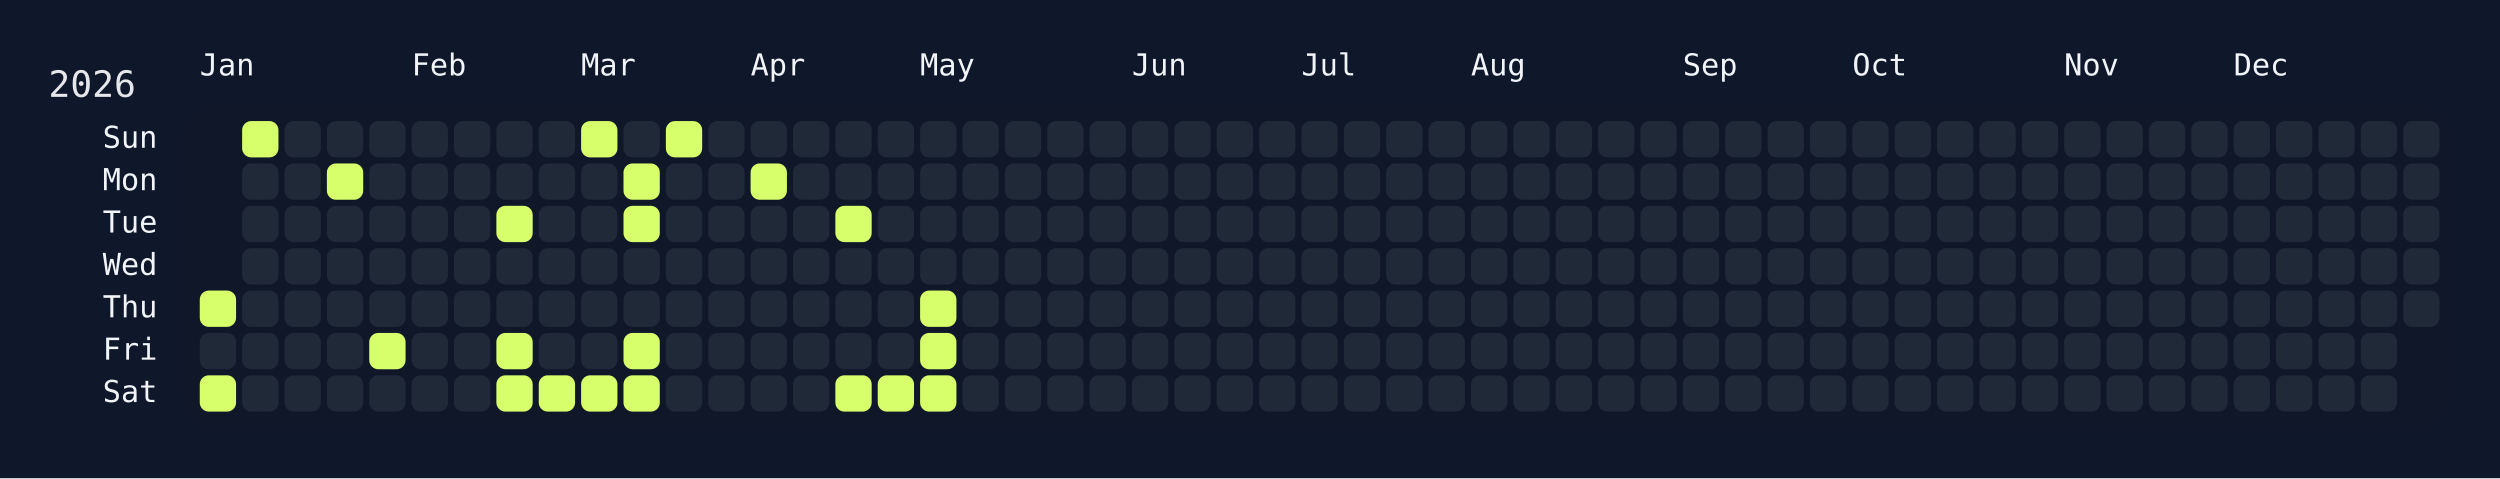
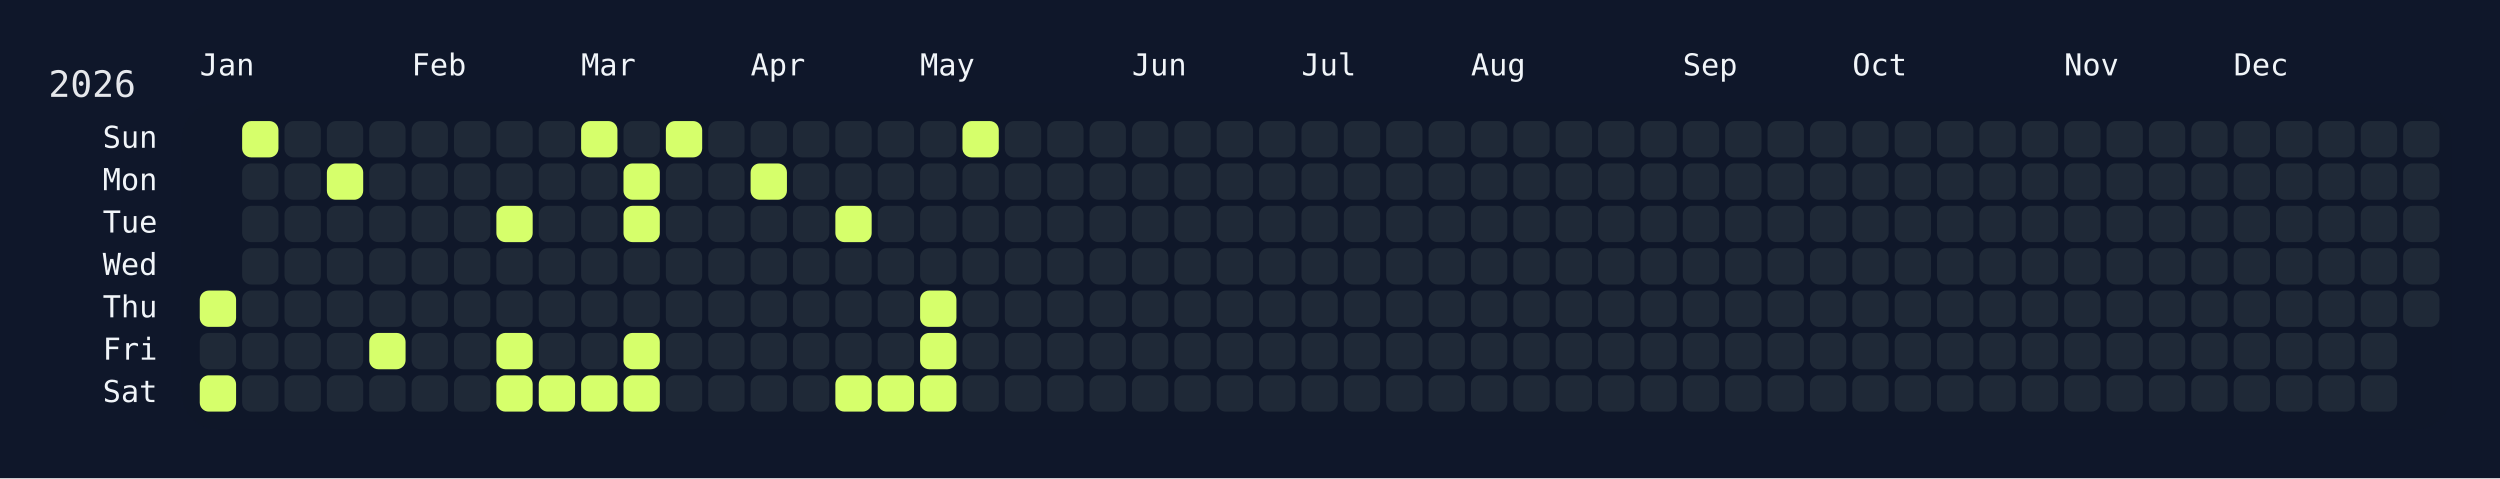
<svg xmlns="http://www.w3.org/2000/svg" width="826" height="158" viewBox="0 0 826 158">
  <rect width="826" height="158" fill="#0f172a" />
  <rect x="60" y="34" width="750" height="108" rx="12" ry="12" fill="rgba(15, 23, 42, 0.8)" />
  <text x="16" y="32" font-size="12" fill="#e5e7eb" font-family="JetBrains Mono, ui-monospace, SFMono-Regular, Menlo, Monaco, Consolas, monospace">2026</text>
  <text x="66" y="18" font-size="10" fill="#f1f5f9" font-family="JetBrains Mono, ui-monospace, SFMono-Regular, Menlo, Monaco, Consolas, monospace" dominant-baseline="hanging">Jan</text>
  <text x="136" y="18" font-size="10" fill="#f1f5f9" font-family="JetBrains Mono, ui-monospace, SFMono-Regular, Menlo, Monaco, Consolas, monospace" dominant-baseline="hanging">Feb</text>
  <text x="192" y="18" font-size="10" fill="#f1f5f9" font-family="JetBrains Mono, ui-monospace, SFMono-Regular, Menlo, Monaco, Consolas, monospace" dominant-baseline="hanging">Mar</text>
  <text x="248" y="18" font-size="10" fill="#f1f5f9" font-family="JetBrains Mono, ui-monospace, SFMono-Regular, Menlo, Monaco, Consolas, monospace" dominant-baseline="hanging">Apr</text>
  <text x="304" y="18" font-size="10" fill="#f1f5f9" font-family="JetBrains Mono, ui-monospace, SFMono-Regular, Menlo, Monaco, Consolas, monospace" dominant-baseline="hanging">May</text>
  <text x="374" y="18" font-size="10" fill="#f1f5f9" font-family="JetBrains Mono, ui-monospace, SFMono-Regular, Menlo, Monaco, Consolas, monospace" dominant-baseline="hanging">Jun</text>
  <text x="430" y="18" font-size="10" fill="#f1f5f9" font-family="JetBrains Mono, ui-monospace, SFMono-Regular, Menlo, Monaco, Consolas, monospace" dominant-baseline="hanging">Jul</text>
  <text x="486" y="18" font-size="10" fill="#f1f5f9" font-family="JetBrains Mono, ui-monospace, SFMono-Regular, Menlo, Monaco, Consolas, monospace" dominant-baseline="hanging">Aug</text>
  <text x="556" y="18" font-size="10" fill="#f1f5f9" font-family="JetBrains Mono, ui-monospace, SFMono-Regular, Menlo, Monaco, Consolas, monospace" dominant-baseline="hanging">Sep</text>
  <text x="612" y="18" font-size="10" fill="#f1f5f9" font-family="JetBrains Mono, ui-monospace, SFMono-Regular, Menlo, Monaco, Consolas, monospace" dominant-baseline="hanging">Oct</text>
  <text x="682" y="18" font-size="10" fill="#f1f5f9" font-family="JetBrains Mono, ui-monospace, SFMono-Regular, Menlo, Monaco, Consolas, monospace" dominant-baseline="hanging">Nov</text>
  <text x="738" y="18" font-size="10" fill="#f1f5f9" font-family="JetBrains Mono, ui-monospace, SFMono-Regular, Menlo, Monaco, Consolas, monospace" dominant-baseline="hanging">Dec</text>
  <text x="52" y="46.0" font-size="10" fill="#f1f5f9" font-family="JetBrains Mono, ui-monospace, SFMono-Regular, Menlo, Monaco, Consolas, monospace" text-anchor="end" dominant-baseline="middle">Sun</text>
  <text x="52" y="60.0" font-size="10" fill="#f1f5f9" font-family="JetBrains Mono, ui-monospace, SFMono-Regular, Menlo, Monaco, Consolas, monospace" text-anchor="end" dominant-baseline="middle">Mon</text>
  <text x="52" y="74.0" font-size="10" fill="#f1f5f9" font-family="JetBrains Mono, ui-monospace, SFMono-Regular, Menlo, Monaco, Consolas, monospace" text-anchor="end" dominant-baseline="middle">Tue</text>
  <text x="52" y="88.0" font-size="10" fill="#f1f5f9" font-family="JetBrains Mono, ui-monospace, SFMono-Regular, Menlo, Monaco, Consolas, monospace" text-anchor="end" dominant-baseline="middle">Wed</text>
  <text x="52" y="102.0" font-size="10" fill="#f1f5f9" font-family="JetBrains Mono, ui-monospace, SFMono-Regular, Menlo, Monaco, Consolas, monospace" text-anchor="end" dominant-baseline="middle">Thu</text>
  <text x="52" y="116.0" font-size="10" fill="#f1f5f9" font-family="JetBrains Mono, ui-monospace, SFMono-Regular, Menlo, Monaco, Consolas, monospace" text-anchor="end" dominant-baseline="middle">Fri</text>
  <text x="52" y="130.0" font-size="10" fill="#f1f5f9" font-family="JetBrains Mono, ui-monospace, SFMono-Regular, Menlo, Monaco, Consolas, monospace" text-anchor="end" dominant-baseline="middle">Sat</text>
  <g transform="translate(66,40)">
    <rect x="0" y="56" width="12" height="12" rx="3" ry="3" fill="#d6ff6b" data-date="2026-01-01" />
    <rect x="0" y="70" width="12" height="12" rx="3" ry="3" fill="#1f2937" data-date="2026-01-02" />
    <rect x="0" y="84" width="12" height="12" rx="3" ry="3" fill="#d6ff6b" data-date="2026-01-03" />
    <rect x="14" y="0" width="12" height="12" rx="3" ry="3" fill="#d6ff6b" data-date="2026-01-04" />
    <rect x="14" y="14" width="12" height="12" rx="3" ry="3" fill="#1f2937" data-date="2026-01-05" />
    <rect x="14" y="28" width="12" height="12" rx="3" ry="3" fill="#1f2937" data-date="2026-01-06" />
    <rect x="14" y="42" width="12" height="12" rx="3" ry="3" fill="#1f2937" data-date="2026-01-07" />
    <rect x="14" y="56" width="12" height="12" rx="3" ry="3" fill="#1f2937" data-date="2026-01-08" />
    <rect x="14" y="70" width="12" height="12" rx="3" ry="3" fill="#1f2937" data-date="2026-01-09" />
    <rect x="14" y="84" width="12" height="12" rx="3" ry="3" fill="#1f2937" data-date="2026-01-10" />
    <rect x="28" y="0" width="12" height="12" rx="3" ry="3" fill="#1f2937" data-date="2026-01-11" />
    <rect x="28" y="14" width="12" height="12" rx="3" ry="3" fill="#1f2937" data-date="2026-01-12" />
    <rect x="28" y="28" width="12" height="12" rx="3" ry="3" fill="#1f2937" data-date="2026-01-13" />
    <rect x="28" y="42" width="12" height="12" rx="3" ry="3" fill="#1f2937" data-date="2026-01-14" />
    <rect x="28" y="56" width="12" height="12" rx="3" ry="3" fill="#1f2937" data-date="2026-01-15" />
    <rect x="28" y="70" width="12" height="12" rx="3" ry="3" fill="#1f2937" data-date="2026-01-16" />
    <rect x="28" y="84" width="12" height="12" rx="3" ry="3" fill="#1f2937" data-date="2026-01-17" />
    <rect x="42" y="0" width="12" height="12" rx="3" ry="3" fill="#1f2937" data-date="2026-01-18" />
    <rect x="42" y="14" width="12" height="12" rx="3" ry="3" fill="#d6ff6b" data-date="2026-01-19" />
    <rect x="42" y="28" width="12" height="12" rx="3" ry="3" fill="#1f2937" data-date="2026-01-20" />
    <rect x="42" y="42" width="12" height="12" rx="3" ry="3" fill="#1f2937" data-date="2026-01-21" />
    <rect x="42" y="56" width="12" height="12" rx="3" ry="3" fill="#1f2937" data-date="2026-01-22" />
    <rect x="42" y="70" width="12" height="12" rx="3" ry="3" fill="#1f2937" data-date="2026-01-23" />
    <rect x="42" y="84" width="12" height="12" rx="3" ry="3" fill="#1f2937" data-date="2026-01-24" />
    <rect x="56" y="0" width="12" height="12" rx="3" ry="3" fill="#1f2937" data-date="2026-01-25" />
    <rect x="56" y="14" width="12" height="12" rx="3" ry="3" fill="#1f2937" data-date="2026-01-26" />
    <rect x="56" y="28" width="12" height="12" rx="3" ry="3" fill="#1f2937" data-date="2026-01-27" />
    <rect x="56" y="42" width="12" height="12" rx="3" ry="3" fill="#1f2937" data-date="2026-01-28" />
    <rect x="56" y="56" width="12" height="12" rx="3" ry="3" fill="#1f2937" data-date="2026-01-29" />
    <rect x="56" y="70" width="12" height="12" rx="3" ry="3" fill="#d6ff6b" data-date="2026-01-30" />
    <rect x="56" y="84" width="12" height="12" rx="3" ry="3" fill="#1f2937" data-date="2026-01-31" />
    <rect x="70" y="0" width="12" height="12" rx="3" ry="3" fill="#1f2937" data-date="2026-02-01" />
    <rect x="70" y="14" width="12" height="12" rx="3" ry="3" fill="#1f2937" data-date="2026-02-02" />
    <rect x="70" y="28" width="12" height="12" rx="3" ry="3" fill="#1f2937" data-date="2026-02-03" />
    <rect x="70" y="42" width="12" height="12" rx="3" ry="3" fill="#1f2937" data-date="2026-02-04" />
    <rect x="70" y="56" width="12" height="12" rx="3" ry="3" fill="#1f2937" data-date="2026-02-05" />
    <rect x="70" y="70" width="12" height="12" rx="3" ry="3" fill="#1f2937" data-date="2026-02-06" />
    <rect x="70" y="84" width="12" height="12" rx="3" ry="3" fill="#1f2937" data-date="2026-02-07" />
    <rect x="84" y="0" width="12" height="12" rx="3" ry="3" fill="#1f2937" data-date="2026-02-08" />
    <rect x="84" y="14" width="12" height="12" rx="3" ry="3" fill="#1f2937" data-date="2026-02-09" />
    <rect x="84" y="28" width="12" height="12" rx="3" ry="3" fill="#1f2937" data-date="2026-02-10" />
    <rect x="84" y="42" width="12" height="12" rx="3" ry="3" fill="#1f2937" data-date="2026-02-11" />
    <rect x="84" y="56" width="12" height="12" rx="3" ry="3" fill="#1f2937" data-date="2026-02-12" />
    <rect x="84" y="70" width="12" height="12" rx="3" ry="3" fill="#1f2937" data-date="2026-02-13" />
    <rect x="84" y="84" width="12" height="12" rx="3" ry="3" fill="#1f2937" data-date="2026-02-14" />
    <rect x="98" y="0" width="12" height="12" rx="3" ry="3" fill="#1f2937" data-date="2026-02-15" />
    <rect x="98" y="14" width="12" height="12" rx="3" ry="3" fill="#1f2937" data-date="2026-02-16" />
    <rect x="98" y="28" width="12" height="12" rx="3" ry="3" fill="#d6ff6b" data-date="2026-02-17" />
    <rect x="98" y="42" width="12" height="12" rx="3" ry="3" fill="#1f2937" data-date="2026-02-18" />
    <rect x="98" y="56" width="12" height="12" rx="3" ry="3" fill="#1f2937" data-date="2026-02-19" />
    <rect x="98" y="70" width="12" height="12" rx="3" ry="3" fill="#d6ff6b" data-date="2026-02-20" />
    <rect x="98" y="84" width="12" height="12" rx="3" ry="3" fill="#d6ff6b" data-date="2026-02-21" />
    <rect x="112" y="0" width="12" height="12" rx="3" ry="3" fill="#1f2937" data-date="2026-02-22" />
    <rect x="112" y="14" width="12" height="12" rx="3" ry="3" fill="#1f2937" data-date="2026-02-23" />
    <rect x="112" y="28" width="12" height="12" rx="3" ry="3" fill="#1f2937" data-date="2026-02-24" />
    <rect x="112" y="42" width="12" height="12" rx="3" ry="3" fill="#1f2937" data-date="2026-02-25" />
    <rect x="112" y="56" width="12" height="12" rx="3" ry="3" fill="#1f2937" data-date="2026-02-26" />
    <rect x="112" y="70" width="12" height="12" rx="3" ry="3" fill="#1f2937" data-date="2026-02-27" />
    <rect x="112" y="84" width="12" height="12" rx="3" ry="3" fill="#d6ff6b" data-date="2026-02-28" />
    <rect x="126" y="0" width="12" height="12" rx="3" ry="3" fill="#d6ff6b" data-date="2026-03-01" />
    <rect x="126" y="14" width="12" height="12" rx="3" ry="3" fill="#1f2937" data-date="2026-03-02" />
    <rect x="126" y="28" width="12" height="12" rx="3" ry="3" fill="#1f2937" data-date="2026-03-03" />
    <rect x="126" y="42" width="12" height="12" rx="3" ry="3" fill="#1f2937" data-date="2026-03-04" />
    <rect x="126" y="56" width="12" height="12" rx="3" ry="3" fill="#1f2937" data-date="2026-03-05" />
    <rect x="126" y="70" width="12" height="12" rx="3" ry="3" fill="#1f2937" data-date="2026-03-06" />
    <rect x="126" y="84" width="12" height="12" rx="3" ry="3" fill="#d6ff6b" data-date="2026-03-07" />
    <rect x="140" y="0" width="12" height="12" rx="3" ry="3" fill="#1f2937" data-date="2026-03-08" />
    <rect x="140" y="14" width="12" height="12" rx="3" ry="3" fill="#d6ff6b" data-date="2026-03-09" />
    <rect x="140" y="28" width="12" height="12" rx="3" ry="3" fill="#d6ff6b" data-date="2026-03-10" />
    <rect x="140" y="42" width="12" height="12" rx="3" ry="3" fill="#1f2937" data-date="2026-03-11" />
    <rect x="140" y="56" width="12" height="12" rx="3" ry="3" fill="#1f2937" data-date="2026-03-12" />
    <rect x="140" y="70" width="12" height="12" rx="3" ry="3" fill="#d6ff6b" data-date="2026-03-13" />
    <rect x="140" y="84" width="12" height="12" rx="3" ry="3" fill="#d6ff6b" data-date="2026-03-14" />
    <rect x="154" y="0" width="12" height="12" rx="3" ry="3" fill="#d6ff6b" data-date="2026-03-15" />
    <rect x="154" y="14" width="12" height="12" rx="3" ry="3" fill="#1f2937" data-date="2026-03-16" />
    <rect x="154" y="28" width="12" height="12" rx="3" ry="3" fill="#1f2937" data-date="2026-03-17" />
    <rect x="154" y="42" width="12" height="12" rx="3" ry="3" fill="#1f2937" data-date="2026-03-18" />
    <rect x="154" y="56" width="12" height="12" rx="3" ry="3" fill="#1f2937" data-date="2026-03-19" />
    <rect x="154" y="70" width="12" height="12" rx="3" ry="3" fill="#1f2937" data-date="2026-03-20" />
    <rect x="154" y="84" width="12" height="12" rx="3" ry="3" fill="#1f2937" data-date="2026-03-21" />
    <rect x="168" y="0" width="12" height="12" rx="3" ry="3" fill="#1f2937" data-date="2026-03-22" />
    <rect x="168" y="14" width="12" height="12" rx="3" ry="3" fill="#1f2937" data-date="2026-03-23" />
    <rect x="168" y="28" width="12" height="12" rx="3" ry="3" fill="#1f2937" data-date="2026-03-24" />
    <rect x="168" y="42" width="12" height="12" rx="3" ry="3" fill="#1f2937" data-date="2026-03-25" />
    <rect x="168" y="56" width="12" height="12" rx="3" ry="3" fill="#1f2937" data-date="2026-03-26" />
    <rect x="168" y="70" width="12" height="12" rx="3" ry="3" fill="#1f2937" data-date="2026-03-27" />
    <rect x="168" y="84" width="12" height="12" rx="3" ry="3" fill="#1f2937" data-date="2026-03-28" />
    <rect x="182" y="0" width="12" height="12" rx="3" ry="3" fill="#1f2937" data-date="2026-03-29" />
    <rect x="182" y="14" width="12" height="12" rx="3" ry="3" fill="#d6ff6b" data-date="2026-03-30" />
    <rect x="182" y="28" width="12" height="12" rx="3" ry="3" fill="#1f2937" data-date="2026-03-31" />
    <rect x="182" y="42" width="12" height="12" rx="3" ry="3" fill="#1f2937" data-date="2026-04-01" />
    <rect x="182" y="56" width="12" height="12" rx="3" ry="3" fill="#1f2937" data-date="2026-04-02" />
    <rect x="182" y="70" width="12" height="12" rx="3" ry="3" fill="#1f2937" data-date="2026-04-03" />
    <rect x="182" y="84" width="12" height="12" rx="3" ry="3" fill="#1f2937" data-date="2026-04-04" />
    <rect x="196" y="0" width="12" height="12" rx="3" ry="3" fill="#1f2937" data-date="2026-04-05" />
    <rect x="196" y="14" width="12" height="12" rx="3" ry="3" fill="#1f2937" data-date="2026-04-06" />
    <rect x="196" y="28" width="12" height="12" rx="3" ry="3" fill="#1f2937" data-date="2026-04-07" />
    <rect x="196" y="42" width="12" height="12" rx="3" ry="3" fill="#1f2937" data-date="2026-04-08" />
    <rect x="196" y="56" width="12" height="12" rx="3" ry="3" fill="#1f2937" data-date="2026-04-09" />
    <rect x="196" y="70" width="12" height="12" rx="3" ry="3" fill="#1f2937" data-date="2026-04-10" />
    <rect x="196" y="84" width="12" height="12" rx="3" ry="3" fill="#1f2937" data-date="2026-04-11" />
    <rect x="210" y="0" width="12" height="12" rx="3" ry="3" fill="#1f2937" data-date="2026-04-12" />
    <rect x="210" y="14" width="12" height="12" rx="3" ry="3" fill="#1f2937" data-date="2026-04-13" />
    <rect x="210" y="28" width="12" height="12" rx="3" ry="3" fill="#d6ff6b" data-date="2026-04-14" />
    <rect x="210" y="42" width="12" height="12" rx="3" ry="3" fill="#1f2937" data-date="2026-04-15" />
    <rect x="210" y="56" width="12" height="12" rx="3" ry="3" fill="#1f2937" data-date="2026-04-16" />
    <rect x="210" y="70" width="12" height="12" rx="3" ry="3" fill="#1f2937" data-date="2026-04-17" />
    <rect x="210" y="84" width="12" height="12" rx="3" ry="3" fill="#d6ff6b" data-date="2026-04-18" />
    <rect x="224" y="0" width="12" height="12" rx="3" ry="3" fill="#1f2937" data-date="2026-04-19" />
    <rect x="224" y="14" width="12" height="12" rx="3" ry="3" fill="#1f2937" data-date="2026-04-20" />
    <rect x="224" y="28" width="12" height="12" rx="3" ry="3" fill="#1f2937" data-date="2026-04-21" />
    <rect x="224" y="42" width="12" height="12" rx="3" ry="3" fill="#1f2937" data-date="2026-04-22" />
    <rect x="224" y="56" width="12" height="12" rx="3" ry="3" fill="#1f2937" data-date="2026-04-23" />
    <rect x="224" y="70" width="12" height="12" rx="3" ry="3" fill="#1f2937" data-date="2026-04-24" />
    <rect x="224" y="84" width="12" height="12" rx="3" ry="3" fill="#d6ff6b" data-date="2026-04-25" />
    <rect x="238" y="0" width="12" height="12" rx="3" ry="3" fill="#1f2937" data-date="2026-04-26" />
    <rect x="238" y="14" width="12" height="12" rx="3" ry="3" fill="#1f2937" data-date="2026-04-27" />
    <rect x="238" y="28" width="12" height="12" rx="3" ry="3" fill="#1f2937" data-date="2026-04-28" />
    <rect x="238" y="42" width="12" height="12" rx="3" ry="3" fill="#1f2937" data-date="2026-04-29" />
    <rect x="238" y="56" width="12" height="12" rx="3" ry="3" fill="#d6ff6b" data-date="2026-04-30" />
    <rect x="238" y="70" width="12" height="12" rx="3" ry="3" fill="#d6ff6b" data-date="2026-05-01" />
    <rect x="238" y="84" width="12" height="12" rx="3" ry="3" fill="#d6ff6b" data-date="2026-05-02" />
-     <rect x="252" y="0" width="12" height="12" rx="3" ry="3" fill="#1f2937" data-date="2026-05-03" />
+     <rect x="252" y="0" width="12" height="12" rx="3" ry="3" fill="#d6ff6b" data-date="2026-05-03" />
    <rect x="252" y="14" width="12" height="12" rx="3" ry="3" fill="#1f2937" data-date="2026-05-04" />
    <rect x="252" y="28" width="12" height="12" rx="3" ry="3" fill="#1f2937" data-date="2026-05-05" />
    <rect x="252" y="42" width="12" height="12" rx="3" ry="3" fill="#1f2937" data-date="2026-05-06" />
    <rect x="252" y="56" width="12" height="12" rx="3" ry="3" fill="#1f2937" data-date="2026-05-07" />
    <rect x="252" y="70" width="12" height="12" rx="3" ry="3" fill="#1f2937" data-date="2026-05-08" />
    <rect x="252" y="84" width="12" height="12" rx="3" ry="3" fill="#1f2937" data-date="2026-05-09" />
    <rect x="266" y="0" width="12" height="12" rx="3" ry="3" fill="#1f2937" data-date="2026-05-10" />
    <rect x="266" y="14" width="12" height="12" rx="3" ry="3" fill="#1f2937" data-date="2026-05-11" />
    <rect x="266" y="28" width="12" height="12" rx="3" ry="3" fill="#1f2937" data-date="2026-05-12" />
    <rect x="266" y="42" width="12" height="12" rx="3" ry="3" fill="#1f2937" data-date="2026-05-13" />
    <rect x="266" y="56" width="12" height="12" rx="3" ry="3" fill="#1f2937" data-date="2026-05-14" />
    <rect x="266" y="70" width="12" height="12" rx="3" ry="3" fill="#1f2937" data-date="2026-05-15" />
    <rect x="266" y="84" width="12" height="12" rx="3" ry="3" fill="#1f2937" data-date="2026-05-16" />
    <rect x="280" y="0" width="12" height="12" rx="3" ry="3" fill="#1f2937" data-date="2026-05-17" />
    <rect x="280" y="14" width="12" height="12" rx="3" ry="3" fill="#1f2937" data-date="2026-05-18" />
    <rect x="280" y="28" width="12" height="12" rx="3" ry="3" fill="#1f2937" data-date="2026-05-19" />
    <rect x="280" y="42" width="12" height="12" rx="3" ry="3" fill="#1f2937" data-date="2026-05-20" />
    <rect x="280" y="56" width="12" height="12" rx="3" ry="3" fill="#1f2937" data-date="2026-05-21" />
    <rect x="280" y="70" width="12" height="12" rx="3" ry="3" fill="#1f2937" data-date="2026-05-22" />
    <rect x="280" y="84" width="12" height="12" rx="3" ry="3" fill="#1f2937" data-date="2026-05-23" />
    <rect x="294" y="0" width="12" height="12" rx="3" ry="3" fill="#1f2937" data-date="2026-05-24" />
    <rect x="294" y="14" width="12" height="12" rx="3" ry="3" fill="#1f2937" data-date="2026-05-25" />
    <rect x="294" y="28" width="12" height="12" rx="3" ry="3" fill="#1f2937" data-date="2026-05-26" />
    <rect x="294" y="42" width="12" height="12" rx="3" ry="3" fill="#1f2937" data-date="2026-05-27" />
    <rect x="294" y="56" width="12" height="12" rx="3" ry="3" fill="#1f2937" data-date="2026-05-28" />
    <rect x="294" y="70" width="12" height="12" rx="3" ry="3" fill="#1f2937" data-date="2026-05-29" />
    <rect x="294" y="84" width="12" height="12" rx="3" ry="3" fill="#1f2937" data-date="2026-05-30" />
    <rect x="308" y="0" width="12" height="12" rx="3" ry="3" fill="#1f2937" data-date="2026-05-31" />
    <rect x="308" y="14" width="12" height="12" rx="3" ry="3" fill="#1f2937" data-date="2026-06-01" />
    <rect x="308" y="28" width="12" height="12" rx="3" ry="3" fill="#1f2937" data-date="2026-06-02" />
    <rect x="308" y="42" width="12" height="12" rx="3" ry="3" fill="#1f2937" data-date="2026-06-03" />
    <rect x="308" y="56" width="12" height="12" rx="3" ry="3" fill="#1f2937" data-date="2026-06-04" />
    <rect x="308" y="70" width="12" height="12" rx="3" ry="3" fill="#1f2937" data-date="2026-06-05" />
    <rect x="308" y="84" width="12" height="12" rx="3" ry="3" fill="#1f2937" data-date="2026-06-06" />
    <rect x="322" y="0" width="12" height="12" rx="3" ry="3" fill="#1f2937" data-date="2026-06-07" />
    <rect x="322" y="14" width="12" height="12" rx="3" ry="3" fill="#1f2937" data-date="2026-06-08" />
    <rect x="322" y="28" width="12" height="12" rx="3" ry="3" fill="#1f2937" data-date="2026-06-09" />
    <rect x="322" y="42" width="12" height="12" rx="3" ry="3" fill="#1f2937" data-date="2026-06-10" />
    <rect x="322" y="56" width="12" height="12" rx="3" ry="3" fill="#1f2937" data-date="2026-06-11" />
    <rect x="322" y="70" width="12" height="12" rx="3" ry="3" fill="#1f2937" data-date="2026-06-12" />
    <rect x="322" y="84" width="12" height="12" rx="3" ry="3" fill="#1f2937" data-date="2026-06-13" />
    <rect x="336" y="0" width="12" height="12" rx="3" ry="3" fill="#1f2937" data-date="2026-06-14" />
    <rect x="336" y="14" width="12" height="12" rx="3" ry="3" fill="#1f2937" data-date="2026-06-15" />
    <rect x="336" y="28" width="12" height="12" rx="3" ry="3" fill="#1f2937" data-date="2026-06-16" />
    <rect x="336" y="42" width="12" height="12" rx="3" ry="3" fill="#1f2937" data-date="2026-06-17" />
    <rect x="336" y="56" width="12" height="12" rx="3" ry="3" fill="#1f2937" data-date="2026-06-18" />
    <rect x="336" y="70" width="12" height="12" rx="3" ry="3" fill="#1f2937" data-date="2026-06-19" />
    <rect x="336" y="84" width="12" height="12" rx="3" ry="3" fill="#1f2937" data-date="2026-06-20" />
    <rect x="350" y="0" width="12" height="12" rx="3" ry="3" fill="#1f2937" data-date="2026-06-21" />
    <rect x="350" y="14" width="12" height="12" rx="3" ry="3" fill="#1f2937" data-date="2026-06-22" />
    <rect x="350" y="28" width="12" height="12" rx="3" ry="3" fill="#1f2937" data-date="2026-06-23" />
    <rect x="350" y="42" width="12" height="12" rx="3" ry="3" fill="#1f2937" data-date="2026-06-24" />
    <rect x="350" y="56" width="12" height="12" rx="3" ry="3" fill="#1f2937" data-date="2026-06-25" />
    <rect x="350" y="70" width="12" height="12" rx="3" ry="3" fill="#1f2937" data-date="2026-06-26" />
    <rect x="350" y="84" width="12" height="12" rx="3" ry="3" fill="#1f2937" data-date="2026-06-27" />
    <rect x="364" y="0" width="12" height="12" rx="3" ry="3" fill="#1f2937" data-date="2026-06-28" />
    <rect x="364" y="14" width="12" height="12" rx="3" ry="3" fill="#1f2937" data-date="2026-06-29" />
    <rect x="364" y="28" width="12" height="12" rx="3" ry="3" fill="#1f2937" data-date="2026-06-30" />
    <rect x="364" y="42" width="12" height="12" rx="3" ry="3" fill="#1f2937" data-date="2026-07-01" />
    <rect x="364" y="56" width="12" height="12" rx="3" ry="3" fill="#1f2937" data-date="2026-07-02" />
    <rect x="364" y="70" width="12" height="12" rx="3" ry="3" fill="#1f2937" data-date="2026-07-03" />
    <rect x="364" y="84" width="12" height="12" rx="3" ry="3" fill="#1f2937" data-date="2026-07-04" />
    <rect x="378" y="0" width="12" height="12" rx="3" ry="3" fill="#1f2937" data-date="2026-07-05" />
    <rect x="378" y="14" width="12" height="12" rx="3" ry="3" fill="#1f2937" data-date="2026-07-06" />
    <rect x="378" y="28" width="12" height="12" rx="3" ry="3" fill="#1f2937" data-date="2026-07-07" />
    <rect x="378" y="42" width="12" height="12" rx="3" ry="3" fill="#1f2937" data-date="2026-07-08" />
    <rect x="378" y="56" width="12" height="12" rx="3" ry="3" fill="#1f2937" data-date="2026-07-09" />
    <rect x="378" y="70" width="12" height="12" rx="3" ry="3" fill="#1f2937" data-date="2026-07-10" />
    <rect x="378" y="84" width="12" height="12" rx="3" ry="3" fill="#1f2937" data-date="2026-07-11" />
    <rect x="392" y="0" width="12" height="12" rx="3" ry="3" fill="#1f2937" data-date="2026-07-12" />
    <rect x="392" y="14" width="12" height="12" rx="3" ry="3" fill="#1f2937" data-date="2026-07-13" />
    <rect x="392" y="28" width="12" height="12" rx="3" ry="3" fill="#1f2937" data-date="2026-07-14" />
    <rect x="392" y="42" width="12" height="12" rx="3" ry="3" fill="#1f2937" data-date="2026-07-15" />
    <rect x="392" y="56" width="12" height="12" rx="3" ry="3" fill="#1f2937" data-date="2026-07-16" />
    <rect x="392" y="70" width="12" height="12" rx="3" ry="3" fill="#1f2937" data-date="2026-07-17" />
    <rect x="392" y="84" width="12" height="12" rx="3" ry="3" fill="#1f2937" data-date="2026-07-18" />
    <rect x="406" y="0" width="12" height="12" rx="3" ry="3" fill="#1f2937" data-date="2026-07-19" />
    <rect x="406" y="14" width="12" height="12" rx="3" ry="3" fill="#1f2937" data-date="2026-07-20" />
    <rect x="406" y="28" width="12" height="12" rx="3" ry="3" fill="#1f2937" data-date="2026-07-21" />
    <rect x="406" y="42" width="12" height="12" rx="3" ry="3" fill="#1f2937" data-date="2026-07-22" />
    <rect x="406" y="56" width="12" height="12" rx="3" ry="3" fill="#1f2937" data-date="2026-07-23" />
    <rect x="406" y="70" width="12" height="12" rx="3" ry="3" fill="#1f2937" data-date="2026-07-24" />
    <rect x="406" y="84" width="12" height="12" rx="3" ry="3" fill="#1f2937" data-date="2026-07-25" />
    <rect x="420" y="0" width="12" height="12" rx="3" ry="3" fill="#1f2937" data-date="2026-07-26" />
    <rect x="420" y="14" width="12" height="12" rx="3" ry="3" fill="#1f2937" data-date="2026-07-27" />
    <rect x="420" y="28" width="12" height="12" rx="3" ry="3" fill="#1f2937" data-date="2026-07-28" />
    <rect x="420" y="42" width="12" height="12" rx="3" ry="3" fill="#1f2937" data-date="2026-07-29" />
    <rect x="420" y="56" width="12" height="12" rx="3" ry="3" fill="#1f2937" data-date="2026-07-30" />
    <rect x="420" y="70" width="12" height="12" rx="3" ry="3" fill="#1f2937" data-date="2026-07-31" />
    <rect x="420" y="84" width="12" height="12" rx="3" ry="3" fill="#1f2937" data-date="2026-08-01" />
    <rect x="434" y="0" width="12" height="12" rx="3" ry="3" fill="#1f2937" data-date="2026-08-02" />
    <rect x="434" y="14" width="12" height="12" rx="3" ry="3" fill="#1f2937" data-date="2026-08-03" />
    <rect x="434" y="28" width="12" height="12" rx="3" ry="3" fill="#1f2937" data-date="2026-08-04" />
    <rect x="434" y="42" width="12" height="12" rx="3" ry="3" fill="#1f2937" data-date="2026-08-05" />
    <rect x="434" y="56" width="12" height="12" rx="3" ry="3" fill="#1f2937" data-date="2026-08-06" />
    <rect x="434" y="70" width="12" height="12" rx="3" ry="3" fill="#1f2937" data-date="2026-08-07" />
    <rect x="434" y="84" width="12" height="12" rx="3" ry="3" fill="#1f2937" data-date="2026-08-08" />
    <rect x="448" y="0" width="12" height="12" rx="3" ry="3" fill="#1f2937" data-date="2026-08-09" />
    <rect x="448" y="14" width="12" height="12" rx="3" ry="3" fill="#1f2937" data-date="2026-08-10" />
    <rect x="448" y="28" width="12" height="12" rx="3" ry="3" fill="#1f2937" data-date="2026-08-11" />
    <rect x="448" y="42" width="12" height="12" rx="3" ry="3" fill="#1f2937" data-date="2026-08-12" />
    <rect x="448" y="56" width="12" height="12" rx="3" ry="3" fill="#1f2937" data-date="2026-08-13" />
    <rect x="448" y="70" width="12" height="12" rx="3" ry="3" fill="#1f2937" data-date="2026-08-14" />
    <rect x="448" y="84" width="12" height="12" rx="3" ry="3" fill="#1f2937" data-date="2026-08-15" />
    <rect x="462" y="0" width="12" height="12" rx="3" ry="3" fill="#1f2937" data-date="2026-08-16" />
    <rect x="462" y="14" width="12" height="12" rx="3" ry="3" fill="#1f2937" data-date="2026-08-17" />
    <rect x="462" y="28" width="12" height="12" rx="3" ry="3" fill="#1f2937" data-date="2026-08-18" />
    <rect x="462" y="42" width="12" height="12" rx="3" ry="3" fill="#1f2937" data-date="2026-08-19" />
    <rect x="462" y="56" width="12" height="12" rx="3" ry="3" fill="#1f2937" data-date="2026-08-20" />
    <rect x="462" y="70" width="12" height="12" rx="3" ry="3" fill="#1f2937" data-date="2026-08-21" />
    <rect x="462" y="84" width="12" height="12" rx="3" ry="3" fill="#1f2937" data-date="2026-08-22" />
    <rect x="476" y="0" width="12" height="12" rx="3" ry="3" fill="#1f2937" data-date="2026-08-23" />
    <rect x="476" y="14" width="12" height="12" rx="3" ry="3" fill="#1f2937" data-date="2026-08-24" />
    <rect x="476" y="28" width="12" height="12" rx="3" ry="3" fill="#1f2937" data-date="2026-08-25" />
    <rect x="476" y="42" width="12" height="12" rx="3" ry="3" fill="#1f2937" data-date="2026-08-26" />
    <rect x="476" y="56" width="12" height="12" rx="3" ry="3" fill="#1f2937" data-date="2026-08-27" />
    <rect x="476" y="70" width="12" height="12" rx="3" ry="3" fill="#1f2937" data-date="2026-08-28" />
    <rect x="476" y="84" width="12" height="12" rx="3" ry="3" fill="#1f2937" data-date="2026-08-29" />
    <rect x="490" y="0" width="12" height="12" rx="3" ry="3" fill="#1f2937" data-date="2026-08-30" />
    <rect x="490" y="14" width="12" height="12" rx="3" ry="3" fill="#1f2937" data-date="2026-08-31" />
    <rect x="490" y="28" width="12" height="12" rx="3" ry="3" fill="#1f2937" data-date="2026-09-01" />
    <rect x="490" y="42" width="12" height="12" rx="3" ry="3" fill="#1f2937" data-date="2026-09-02" />
    <rect x="490" y="56" width="12" height="12" rx="3" ry="3" fill="#1f2937" data-date="2026-09-03" />
    <rect x="490" y="70" width="12" height="12" rx="3" ry="3" fill="#1f2937" data-date="2026-09-04" />
    <rect x="490" y="84" width="12" height="12" rx="3" ry="3" fill="#1f2937" data-date="2026-09-05" />
    <rect x="504" y="0" width="12" height="12" rx="3" ry="3" fill="#1f2937" data-date="2026-09-06" />
    <rect x="504" y="14" width="12" height="12" rx="3" ry="3" fill="#1f2937" data-date="2026-09-07" />
    <rect x="504" y="28" width="12" height="12" rx="3" ry="3" fill="#1f2937" data-date="2026-09-08" />
    <rect x="504" y="42" width="12" height="12" rx="3" ry="3" fill="#1f2937" data-date="2026-09-09" />
    <rect x="504" y="56" width="12" height="12" rx="3" ry="3" fill="#1f2937" data-date="2026-09-10" />
    <rect x="504" y="70" width="12" height="12" rx="3" ry="3" fill="#1f2937" data-date="2026-09-11" />
    <rect x="504" y="84" width="12" height="12" rx="3" ry="3" fill="#1f2937" data-date="2026-09-12" />
    <rect x="518" y="0" width="12" height="12" rx="3" ry="3" fill="#1f2937" data-date="2026-09-13" />
    <rect x="518" y="14" width="12" height="12" rx="3" ry="3" fill="#1f2937" data-date="2026-09-14" />
    <rect x="518" y="28" width="12" height="12" rx="3" ry="3" fill="#1f2937" data-date="2026-09-15" />
    <rect x="518" y="42" width="12" height="12" rx="3" ry="3" fill="#1f2937" data-date="2026-09-16" />
    <rect x="518" y="56" width="12" height="12" rx="3" ry="3" fill="#1f2937" data-date="2026-09-17" />
    <rect x="518" y="70" width="12" height="12" rx="3" ry="3" fill="#1f2937" data-date="2026-09-18" />
    <rect x="518" y="84" width="12" height="12" rx="3" ry="3" fill="#1f2937" data-date="2026-09-19" />
    <rect x="532" y="0" width="12" height="12" rx="3" ry="3" fill="#1f2937" data-date="2026-09-20" />
    <rect x="532" y="14" width="12" height="12" rx="3" ry="3" fill="#1f2937" data-date="2026-09-21" />
    <rect x="532" y="28" width="12" height="12" rx="3" ry="3" fill="#1f2937" data-date="2026-09-22" />
    <rect x="532" y="42" width="12" height="12" rx="3" ry="3" fill="#1f2937" data-date="2026-09-23" />
    <rect x="532" y="56" width="12" height="12" rx="3" ry="3" fill="#1f2937" data-date="2026-09-24" />
    <rect x="532" y="70" width="12" height="12" rx="3" ry="3" fill="#1f2937" data-date="2026-09-25" />
    <rect x="532" y="84" width="12" height="12" rx="3" ry="3" fill="#1f2937" data-date="2026-09-26" />
    <rect x="546" y="0" width="12" height="12" rx="3" ry="3" fill="#1f2937" data-date="2026-09-27" />
    <rect x="546" y="14" width="12" height="12" rx="3" ry="3" fill="#1f2937" data-date="2026-09-28" />
    <rect x="546" y="28" width="12" height="12" rx="3" ry="3" fill="#1f2937" data-date="2026-09-29" />
    <rect x="546" y="42" width="12" height="12" rx="3" ry="3" fill="#1f2937" data-date="2026-09-30" />
    <rect x="546" y="56" width="12" height="12" rx="3" ry="3" fill="#1f2937" data-date="2026-10-01" />
    <rect x="546" y="70" width="12" height="12" rx="3" ry="3" fill="#1f2937" data-date="2026-10-02" />
    <rect x="546" y="84" width="12" height="12" rx="3" ry="3" fill="#1f2937" data-date="2026-10-03" />
    <rect x="560" y="0" width="12" height="12" rx="3" ry="3" fill="#1f2937" data-date="2026-10-04" />
    <rect x="560" y="14" width="12" height="12" rx="3" ry="3" fill="#1f2937" data-date="2026-10-05" />
    <rect x="560" y="28" width="12" height="12" rx="3" ry="3" fill="#1f2937" data-date="2026-10-06" />
    <rect x="560" y="42" width="12" height="12" rx="3" ry="3" fill="#1f2937" data-date="2026-10-07" />
    <rect x="560" y="56" width="12" height="12" rx="3" ry="3" fill="#1f2937" data-date="2026-10-08" />
    <rect x="560" y="70" width="12" height="12" rx="3" ry="3" fill="#1f2937" data-date="2026-10-09" />
    <rect x="560" y="84" width="12" height="12" rx="3" ry="3" fill="#1f2937" data-date="2026-10-10" />
    <rect x="574" y="0" width="12" height="12" rx="3" ry="3" fill="#1f2937" data-date="2026-10-11" />
    <rect x="574" y="14" width="12" height="12" rx="3" ry="3" fill="#1f2937" data-date="2026-10-12" />
    <rect x="574" y="28" width="12" height="12" rx="3" ry="3" fill="#1f2937" data-date="2026-10-13" />
    <rect x="574" y="42" width="12" height="12" rx="3" ry="3" fill="#1f2937" data-date="2026-10-14" />
    <rect x="574" y="56" width="12" height="12" rx="3" ry="3" fill="#1f2937" data-date="2026-10-15" />
    <rect x="574" y="70" width="12" height="12" rx="3" ry="3" fill="#1f2937" data-date="2026-10-16" />
    <rect x="574" y="84" width="12" height="12" rx="3" ry="3" fill="#1f2937" data-date="2026-10-17" />
    <rect x="588" y="0" width="12" height="12" rx="3" ry="3" fill="#1f2937" data-date="2026-10-18" />
    <rect x="588" y="14" width="12" height="12" rx="3" ry="3" fill="#1f2937" data-date="2026-10-19" />
    <rect x="588" y="28" width="12" height="12" rx="3" ry="3" fill="#1f2937" data-date="2026-10-20" />
    <rect x="588" y="42" width="12" height="12" rx="3" ry="3" fill="#1f2937" data-date="2026-10-21" />
    <rect x="588" y="56" width="12" height="12" rx="3" ry="3" fill="#1f2937" data-date="2026-10-22" />
    <rect x="588" y="70" width="12" height="12" rx="3" ry="3" fill="#1f2937" data-date="2026-10-23" />
    <rect x="588" y="84" width="12" height="12" rx="3" ry="3" fill="#1f2937" data-date="2026-10-24" />
    <rect x="602" y="0" width="12" height="12" rx="3" ry="3" fill="#1f2937" data-date="2026-10-25" />
    <rect x="602" y="14" width="12" height="12" rx="3" ry="3" fill="#1f2937" data-date="2026-10-26" />
    <rect x="602" y="28" width="12" height="12" rx="3" ry="3" fill="#1f2937" data-date="2026-10-27" />
    <rect x="602" y="42" width="12" height="12" rx="3" ry="3" fill="#1f2937" data-date="2026-10-28" />
    <rect x="602" y="56" width="12" height="12" rx="3" ry="3" fill="#1f2937" data-date="2026-10-29" />
    <rect x="602" y="70" width="12" height="12" rx="3" ry="3" fill="#1f2937" data-date="2026-10-30" />
    <rect x="602" y="84" width="12" height="12" rx="3" ry="3" fill="#1f2937" data-date="2026-10-31" />
    <rect x="616" y="0" width="12" height="12" rx="3" ry="3" fill="#1f2937" data-date="2026-11-01" />
    <rect x="616" y="14" width="12" height="12" rx="3" ry="3" fill="#1f2937" data-date="2026-11-02" />
    <rect x="616" y="28" width="12" height="12" rx="3" ry="3" fill="#1f2937" data-date="2026-11-03" />
    <rect x="616" y="42" width="12" height="12" rx="3" ry="3" fill="#1f2937" data-date="2026-11-04" />
    <rect x="616" y="56" width="12" height="12" rx="3" ry="3" fill="#1f2937" data-date="2026-11-05" />
    <rect x="616" y="70" width="12" height="12" rx="3" ry="3" fill="#1f2937" data-date="2026-11-06" />
    <rect x="616" y="84" width="12" height="12" rx="3" ry="3" fill="#1f2937" data-date="2026-11-07" />
    <rect x="630" y="0" width="12" height="12" rx="3" ry="3" fill="#1f2937" data-date="2026-11-08" />
    <rect x="630" y="14" width="12" height="12" rx="3" ry="3" fill="#1f2937" data-date="2026-11-09" />
    <rect x="630" y="28" width="12" height="12" rx="3" ry="3" fill="#1f2937" data-date="2026-11-10" />
    <rect x="630" y="42" width="12" height="12" rx="3" ry="3" fill="#1f2937" data-date="2026-11-11" />
    <rect x="630" y="56" width="12" height="12" rx="3" ry="3" fill="#1f2937" data-date="2026-11-12" />
    <rect x="630" y="70" width="12" height="12" rx="3" ry="3" fill="#1f2937" data-date="2026-11-13" />
    <rect x="630" y="84" width="12" height="12" rx="3" ry="3" fill="#1f2937" data-date="2026-11-14" />
    <rect x="644" y="0" width="12" height="12" rx="3" ry="3" fill="#1f2937" data-date="2026-11-15" />
    <rect x="644" y="14" width="12" height="12" rx="3" ry="3" fill="#1f2937" data-date="2026-11-16" />
    <rect x="644" y="28" width="12" height="12" rx="3" ry="3" fill="#1f2937" data-date="2026-11-17" />
    <rect x="644" y="42" width="12" height="12" rx="3" ry="3" fill="#1f2937" data-date="2026-11-18" />
    <rect x="644" y="56" width="12" height="12" rx="3" ry="3" fill="#1f2937" data-date="2026-11-19" />
    <rect x="644" y="70" width="12" height="12" rx="3" ry="3" fill="#1f2937" data-date="2026-11-20" />
    <rect x="644" y="84" width="12" height="12" rx="3" ry="3" fill="#1f2937" data-date="2026-11-21" />
    <rect x="658" y="0" width="12" height="12" rx="3" ry="3" fill="#1f2937" data-date="2026-11-22" />
    <rect x="658" y="14" width="12" height="12" rx="3" ry="3" fill="#1f2937" data-date="2026-11-23" />
    <rect x="658" y="28" width="12" height="12" rx="3" ry="3" fill="#1f2937" data-date="2026-11-24" />
    <rect x="658" y="42" width="12" height="12" rx="3" ry="3" fill="#1f2937" data-date="2026-11-25" />
    <rect x="658" y="56" width="12" height="12" rx="3" ry="3" fill="#1f2937" data-date="2026-11-26" />
    <rect x="658" y="70" width="12" height="12" rx="3" ry="3" fill="#1f2937" data-date="2026-11-27" />
    <rect x="658" y="84" width="12" height="12" rx="3" ry="3" fill="#1f2937" data-date="2026-11-28" />
    <rect x="672" y="0" width="12" height="12" rx="3" ry="3" fill="#1f2937" data-date="2026-11-29" />
    <rect x="672" y="14" width="12" height="12" rx="3" ry="3" fill="#1f2937" data-date="2026-11-30" />
    <rect x="672" y="28" width="12" height="12" rx="3" ry="3" fill="#1f2937" data-date="2026-12-01" />
    <rect x="672" y="42" width="12" height="12" rx="3" ry="3" fill="#1f2937" data-date="2026-12-02" />
    <rect x="672" y="56" width="12" height="12" rx="3" ry="3" fill="#1f2937" data-date="2026-12-03" />
    <rect x="672" y="70" width="12" height="12" rx="3" ry="3" fill="#1f2937" data-date="2026-12-04" />
    <rect x="672" y="84" width="12" height="12" rx="3" ry="3" fill="#1f2937" data-date="2026-12-05" />
    <rect x="686" y="0" width="12" height="12" rx="3" ry="3" fill="#1f2937" data-date="2026-12-06" />
    <rect x="686" y="14" width="12" height="12" rx="3" ry="3" fill="#1f2937" data-date="2026-12-07" />
    <rect x="686" y="28" width="12" height="12" rx="3" ry="3" fill="#1f2937" data-date="2026-12-08" />
    <rect x="686" y="42" width="12" height="12" rx="3" ry="3" fill="#1f2937" data-date="2026-12-09" />
    <rect x="686" y="56" width="12" height="12" rx="3" ry="3" fill="#1f2937" data-date="2026-12-10" />
    <rect x="686" y="70" width="12" height="12" rx="3" ry="3" fill="#1f2937" data-date="2026-12-11" />
    <rect x="686" y="84" width="12" height="12" rx="3" ry="3" fill="#1f2937" data-date="2026-12-12" />
    <rect x="700" y="0" width="12" height="12" rx="3" ry="3" fill="#1f2937" data-date="2026-12-13" />
    <rect x="700" y="14" width="12" height="12" rx="3" ry="3" fill="#1f2937" data-date="2026-12-14" />
    <rect x="700" y="28" width="12" height="12" rx="3" ry="3" fill="#1f2937" data-date="2026-12-15" />
    <rect x="700" y="42" width="12" height="12" rx="3" ry="3" fill="#1f2937" data-date="2026-12-16" />
    <rect x="700" y="56" width="12" height="12" rx="3" ry="3" fill="#1f2937" data-date="2026-12-17" />
    <rect x="700" y="70" width="12" height="12" rx="3" ry="3" fill="#1f2937" data-date="2026-12-18" />
    <rect x="700" y="84" width="12" height="12" rx="3" ry="3" fill="#1f2937" data-date="2026-12-19" />
    <rect x="714" y="0" width="12" height="12" rx="3" ry="3" fill="#1f2937" data-date="2026-12-20" />
    <rect x="714" y="14" width="12" height="12" rx="3" ry="3" fill="#1f2937" data-date="2026-12-21" />
    <rect x="714" y="28" width="12" height="12" rx="3" ry="3" fill="#1f2937" data-date="2026-12-22" />
    <rect x="714" y="42" width="12" height="12" rx="3" ry="3" fill="#1f2937" data-date="2026-12-23" />
    <rect x="714" y="56" width="12" height="12" rx="3" ry="3" fill="#1f2937" data-date="2026-12-24" />
    <rect x="714" y="70" width="12" height="12" rx="3" ry="3" fill="#1f2937" data-date="2026-12-25" />
    <rect x="714" y="84" width="12" height="12" rx="3" ry="3" fill="#1f2937" data-date="2026-12-26" />
    <rect x="728" y="0" width="12" height="12" rx="3" ry="3" fill="#1f2937" data-date="2026-12-27" />
    <rect x="728" y="14" width="12" height="12" rx="3" ry="3" fill="#1f2937" data-date="2026-12-28" />
    <rect x="728" y="28" width="12" height="12" rx="3" ry="3" fill="#1f2937" data-date="2026-12-29" />
    <rect x="728" y="42" width="12" height="12" rx="3" ry="3" fill="#1f2937" data-date="2026-12-30" />
    <rect x="728" y="56" width="12" height="12" rx="3" ry="3" fill="#1f2937" data-date="2026-12-31" />
  </g>
</svg>
